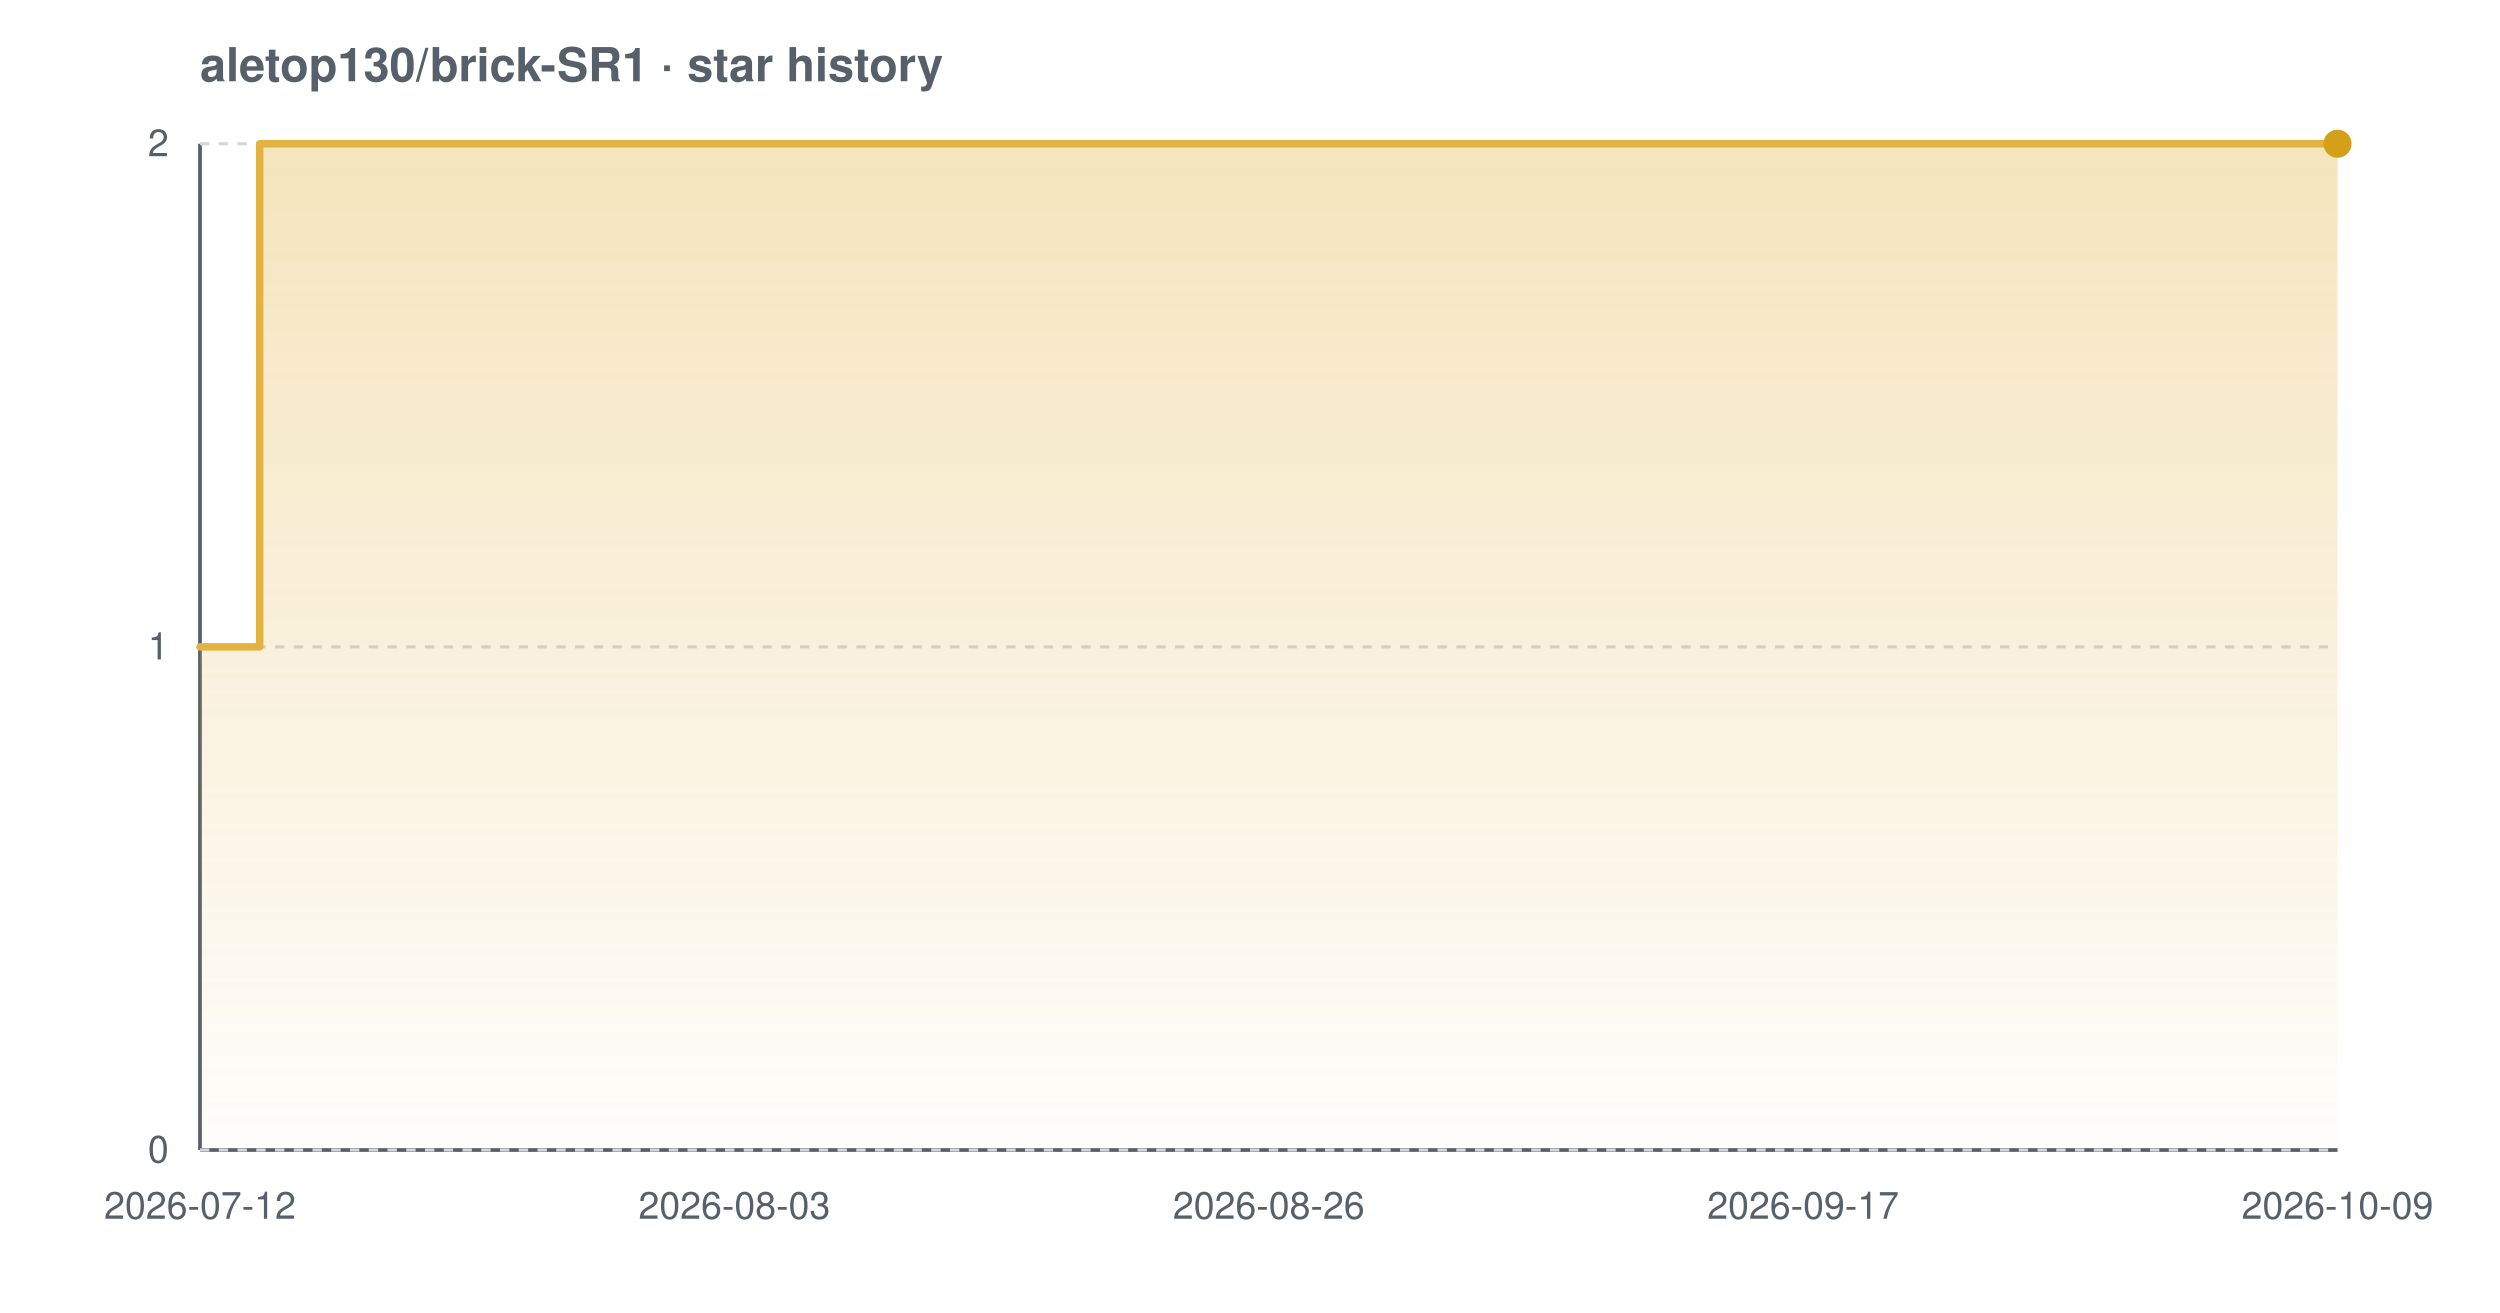
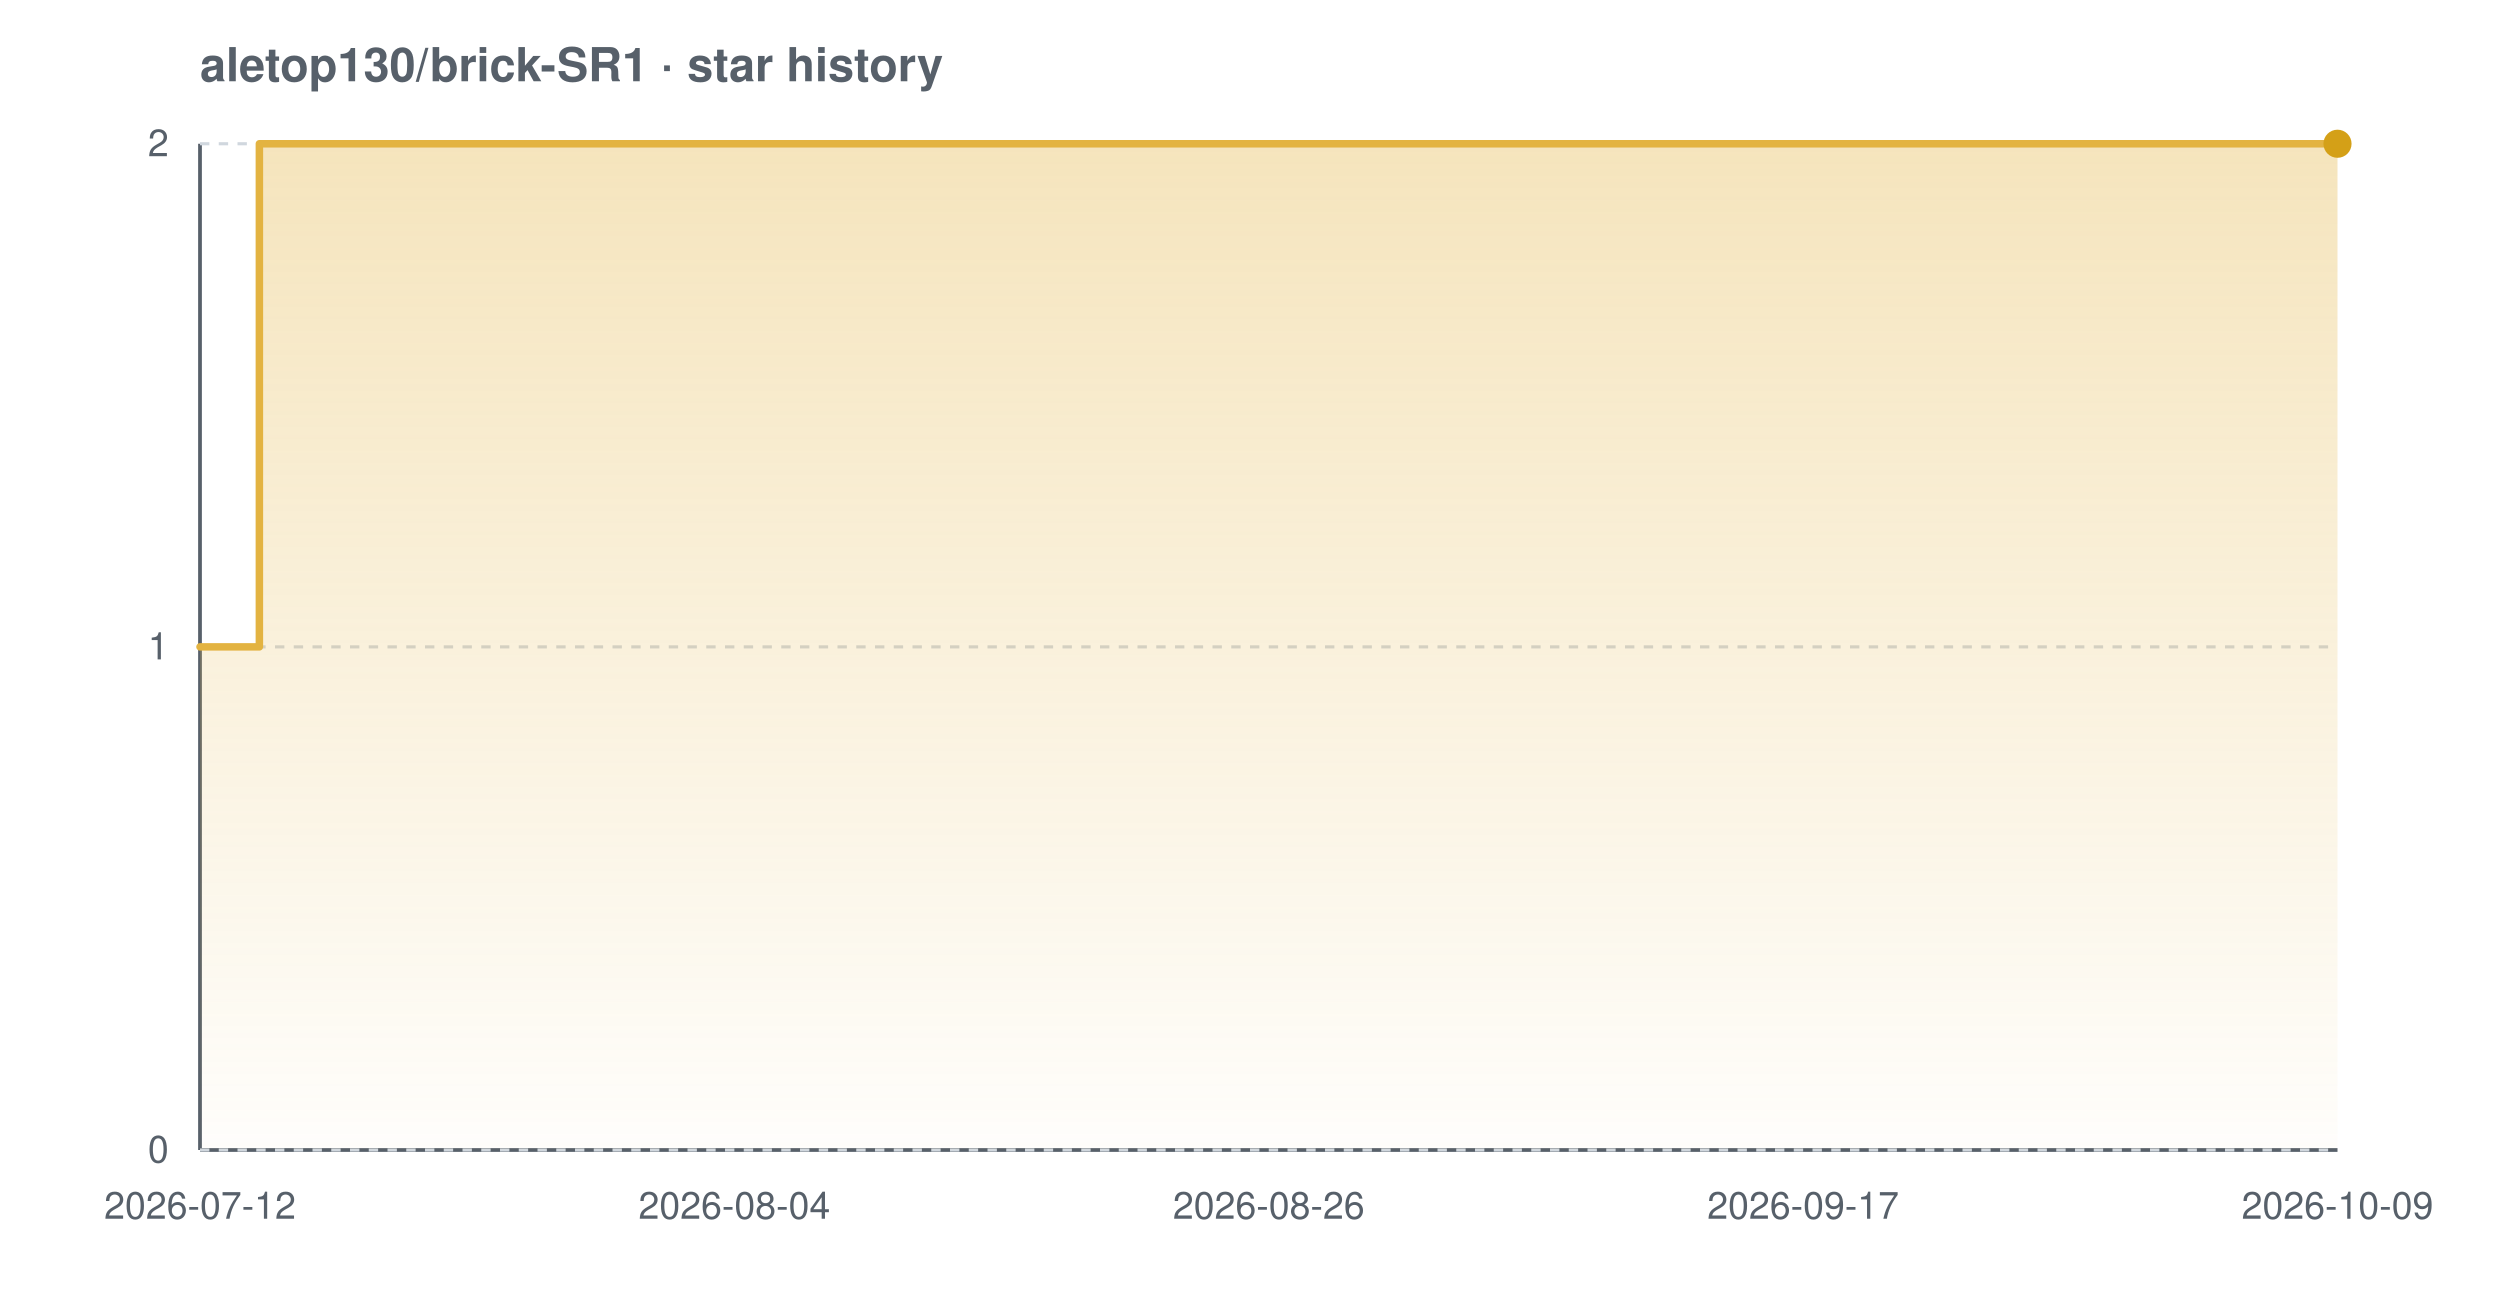
<svg xmlns="http://www.w3.org/2000/svg" width="800" height="420" viewBox="0 0 800 420" font-family="-apple-system,BlinkMacSystemFont,'Segoe UI',Helvetica,Arial,sans-serif" role="img" aria-label="Star history chart for aletop130/brick-SR1">
  <defs>
    <linearGradient id="grad-light" x1="0" y1="0" x2="0" y2="1">
      <stop offset="0%" stop-color="#e3b341" stop-opacity="0.35" />
      <stop offset="100%" stop-color="#e3b341" stop-opacity="0.02" />
    </linearGradient>
  </defs>
  <text x="64" y="26" font-size="15" font-weight="600" fill="#57606a">aletop130/brick-SR1 · star history</text>
  <line x1="64" y1="368" x2="748" y2="368" stroke="#57606a" stroke-width="1.2" />
  <line x1="64" y1="46" x2="64" y2="368" stroke="#57606a" stroke-width="1.2" />
  <line x1="64" y1="368.0" x2="748" y2="368.0" stroke="#d0d7de" stroke-width="1" stroke-dasharray="3 3" />
  <line x1="64" y1="207.0" x2="748" y2="207.0" stroke="#d0d7de" stroke-width="1" stroke-dasharray="3 3" />
  <line x1="64" y1="46.0" x2="748" y2="46.0" stroke="#d0d7de" stroke-width="1" stroke-dasharray="3 3" />
-   <path d="M 64.0 207.0 L 83.1 207.0 L 83.1 46.0 L 748.0 46.0 L 748.0 46.0 L 748.0 368.0 L 64.0 368.0 Z" fill="url(#grad-light)" />
-   <path d="M 64.0 207.0 L 83.1 207.0 L 83.1 46.0 L 748.0 46.0 L 748.0 46.0" fill="none" stroke="#e3b341" stroke-width="2.4" stroke-linejoin="round" stroke-linecap="round" />
+   <path d="M 64.0 207.0 L 83.0 207.0 L 83.0 46.0 L 748.0 46.0 L 748.0 46.0 L 748.0 368.0 L 64.0 368.0 Z" fill="url(#grad-light)" />
+   <path d="M 64.0 207.0 L 83.0 207.0 L 83.0 46.0 L 748.0 46.0 L 748.0 46.0" fill="none" stroke="#e3b341" stroke-width="2.4" stroke-linejoin="round" stroke-linecap="round" />
  <circle cx="748.0" cy="46.0" r="4.5" fill="#d4a017" />
  <text x="54" y="372.0" text-anchor="end" font-size="12" fill="#57606a">0</text>
  <text x="54" y="211.0" text-anchor="end" font-size="12" fill="#57606a">1</text>
  <text x="54" y="50.0" text-anchor="end" font-size="12" fill="#57606a">2</text>
  <text x="64.0" y="390" text-anchor="middle" font-size="12" fill="#57606a">2026-07-12</text>
-   <text x="235.0" y="390" text-anchor="middle" font-size="12" fill="#57606a">2026-08-03</text>
+   <text x="235.0" y="390" text-anchor="middle" font-size="12" fill="#57606a">2026-08-04</text>
  <text x="406.0" y="390" text-anchor="middle" font-size="12" fill="#57606a">2026-08-26</text>
  <text x="577.0" y="390" text-anchor="middle" font-size="12" fill="#57606a">2026-09-17</text>
  <text x="748.0" y="390" text-anchor="middle" font-size="12" fill="#57606a">2026-10-09</text>
</svg>
